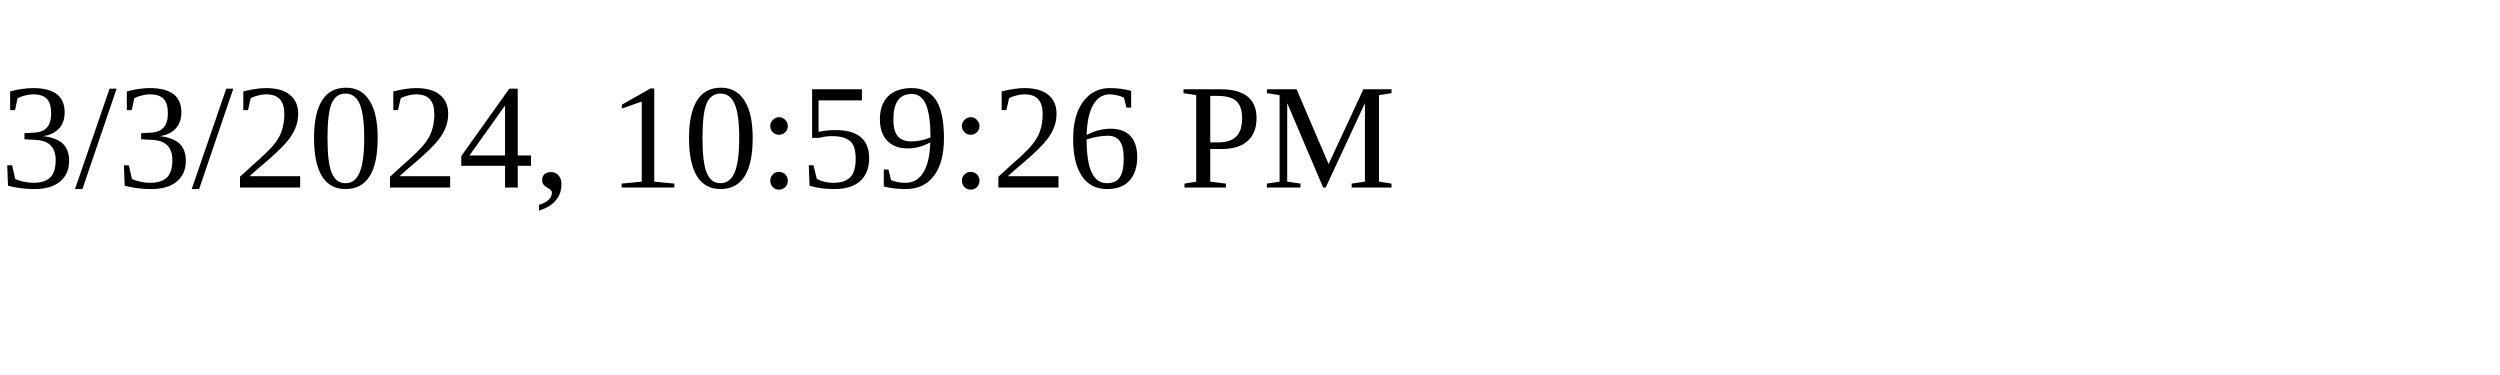
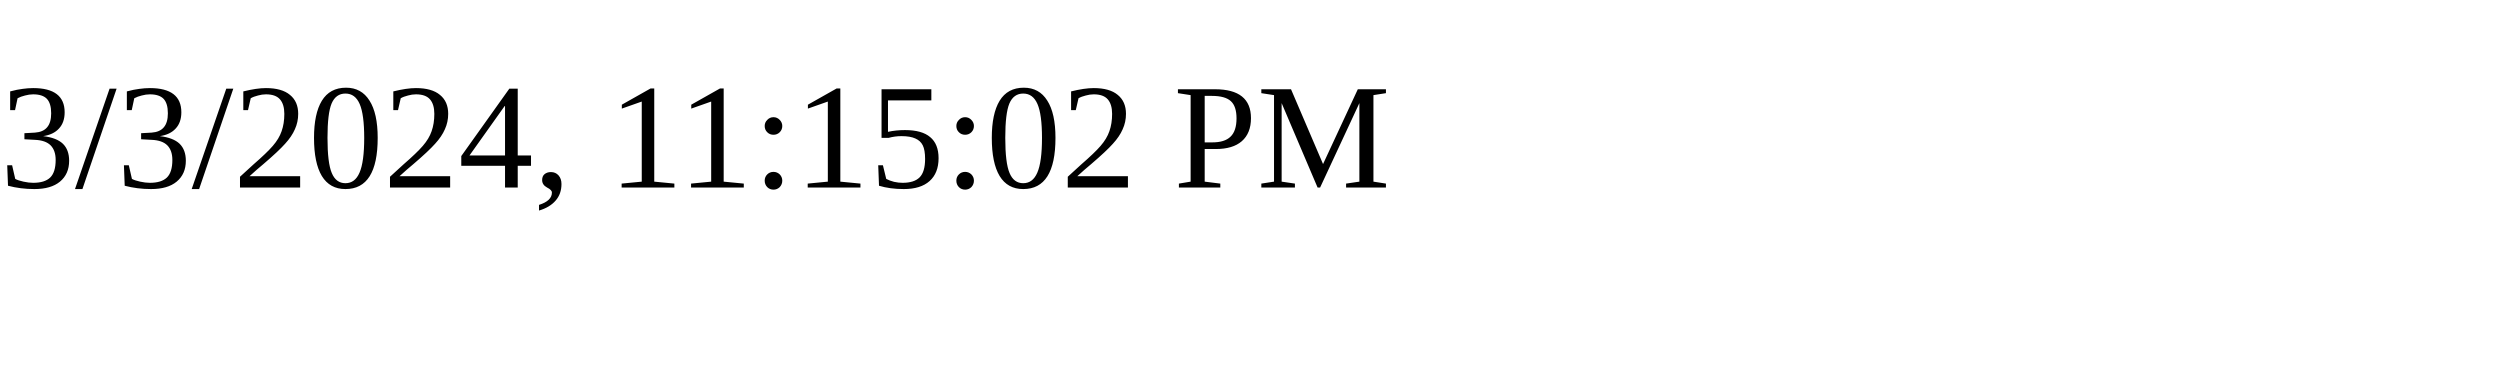
<svg xmlns="http://www.w3.org/2000/svg" height="30" width="200">
-   <text x="0" y="15">3/3/2024, 10:59:26 PM</text>
+   <text x="0" y="15">3/3/2024, 11:15:02 PM</text>
</svg>
